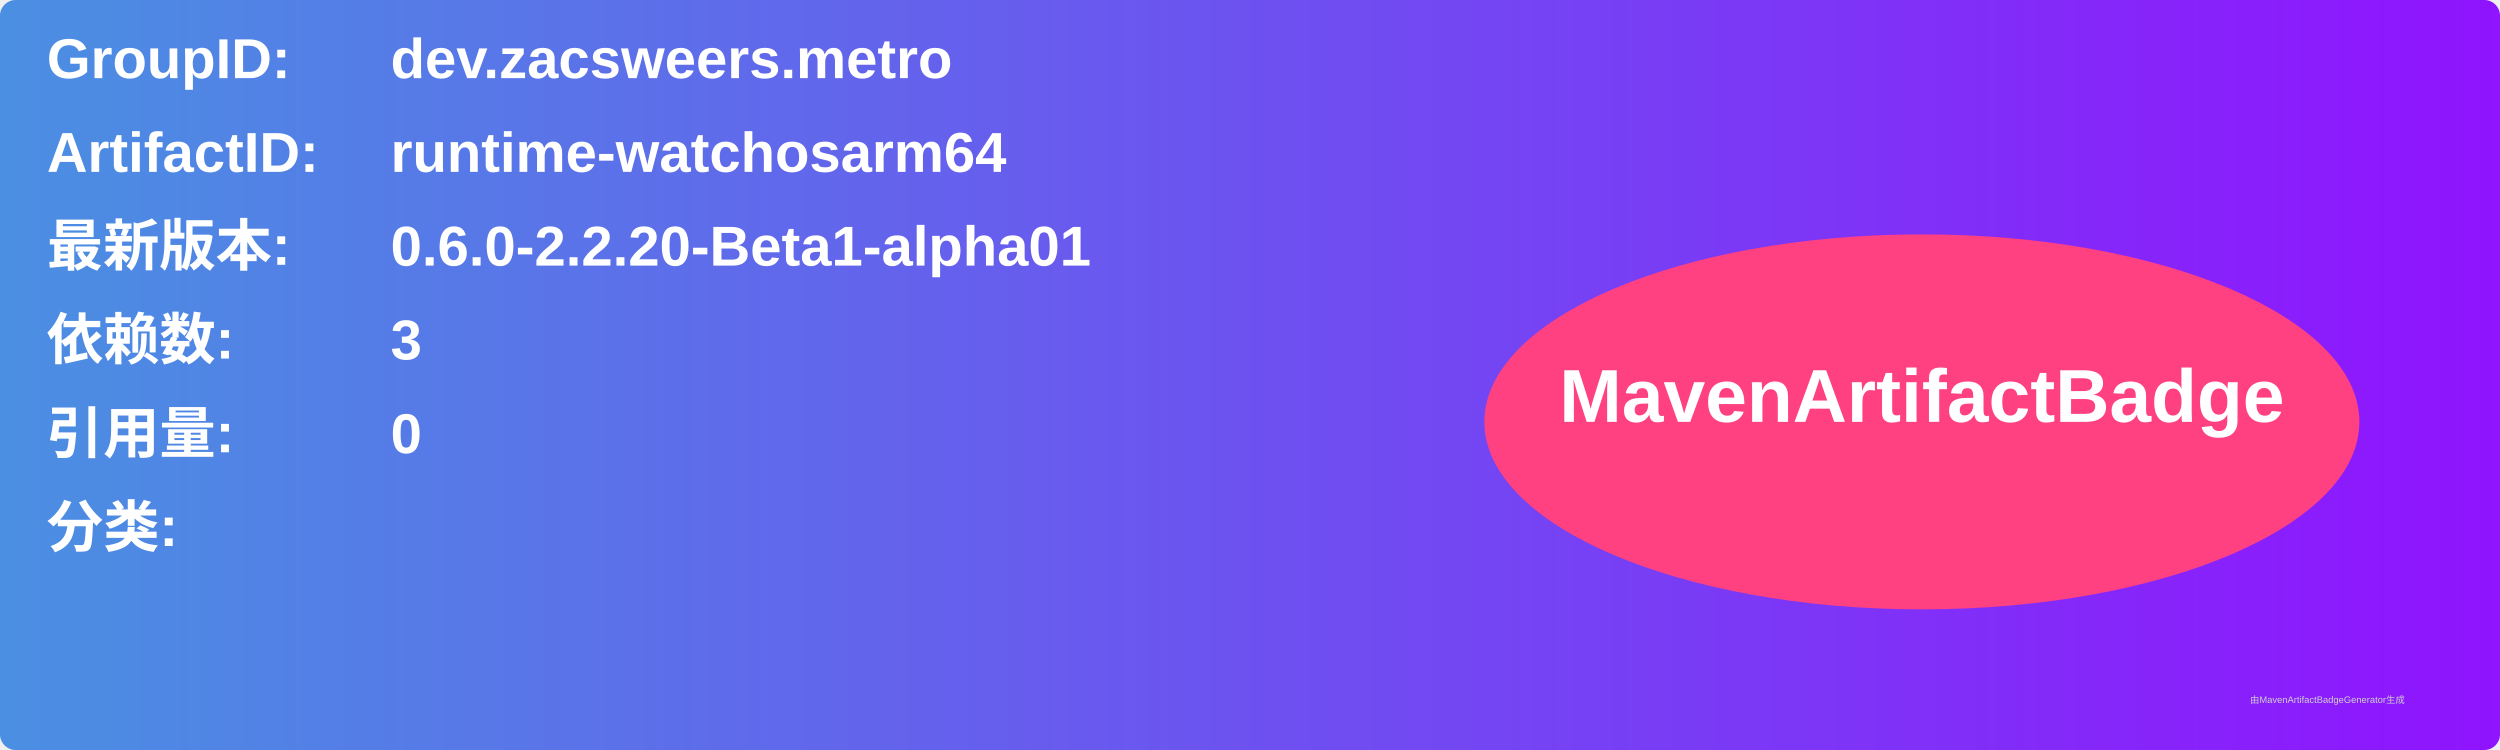
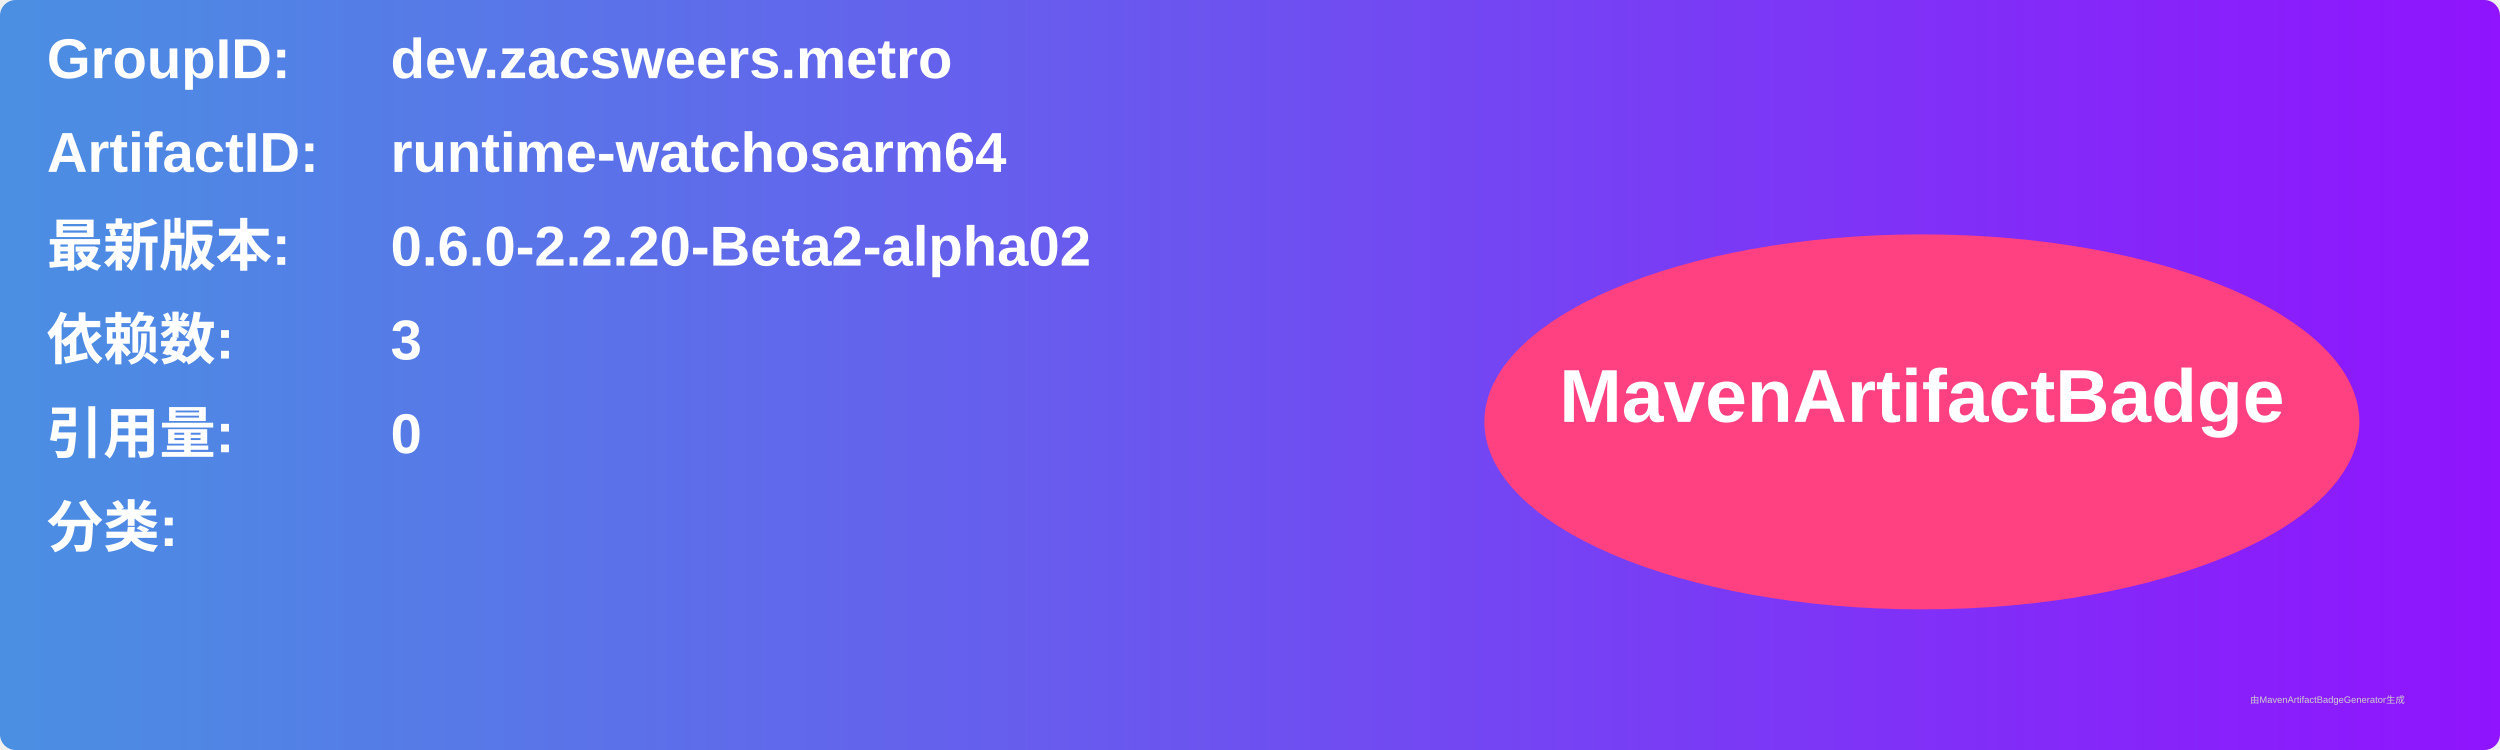
<svg xmlns="http://www.w3.org/2000/svg" width="800" height="240" viewBox="0 0 800 240">
  <linearGradient id="grad" x1="0%" y1="0%" x2="100%" y2="0%">
    <stop offset="0%" stop-color="#4a90e2" />
    <stop offset="100%" stop-color="#9013fe" />
  </linearGradient>
  <rect width="100%" height="100%" rx="5" ry="5" fill="url(#grad)" />
  <g transform="translate(15, 15)">
    <text x="0" y="10" font-family="Arial" font-size="18" fill="white" font-weight="bold" width="260">GroupID:</text>
    <text x="110" y="10" font-family="Arial" font-size="18" fill="white" font-weight="bold" width="460">dev.zacsweers.metro</text>
    <text x="0" y="40" font-family="Arial" font-size="18" fill="white" font-weight="bold" width="260">ArtifactID:</text>
    <text x="110" y="40" font-family="Arial" font-size="18" fill="white" font-weight="bold" width="460">runtime-watchosarm64</text>
    <text x="0" y="70" font-family="Arial" font-size="18" fill="white" font-weight="bold">最新版本:</text>
    <text x="110" y="70" font-family="Arial" font-size="18" fill="white" font-weight="bold">
-       <tspan font-weight="bold">0.6.0-2.2.20-Beta1-alpha01</tspan>
+       <tspan font-weight="bold">0.6.0-2.2.20-Beta2-alpha02</tspan>
    </text>
    <text x="0" y="100" font-family="Arial" font-size="18" fill="white" font-weight="bold">依赖数: </text>
    <text x="110" y="100" font-family="Arial" font-size="18" fill="white">
      <tspan font-weight="bold">3</tspan>
    </text>
    <text x="0" y="130" font-family="Arial" font-size="18" fill="white" font-weight="bold">引用量: </text>
    <text x="110" y="130" font-family="Arial" font-size="18" fill="white">
      <tspan font-weight="bold">0</tspan>
    </text>
    <text x="0" y="160" font-family="Arial" font-size="18" fill="white" font-weight="bold">分类:</text>
    <text x="10" y="190" font-family="Arial" font-size="10" fill="white">
      <tspan font-weight="bold" />
    </text>
    <ellipse cx="600" cy="120" rx="140" ry="60" fill="#ff4081" />
    <text x="600" y="120" text-anchor="middle" font-family="Arial" font-size="24" fill="white" font-weight="bold">MavenArtifactBadge</text>
  </g>
  <text x="720" y="225" font-family="Arial" font-size="3" fill="#d0d0d0">由MavenArtifactBadgeGenerator生成</text>
</svg>
